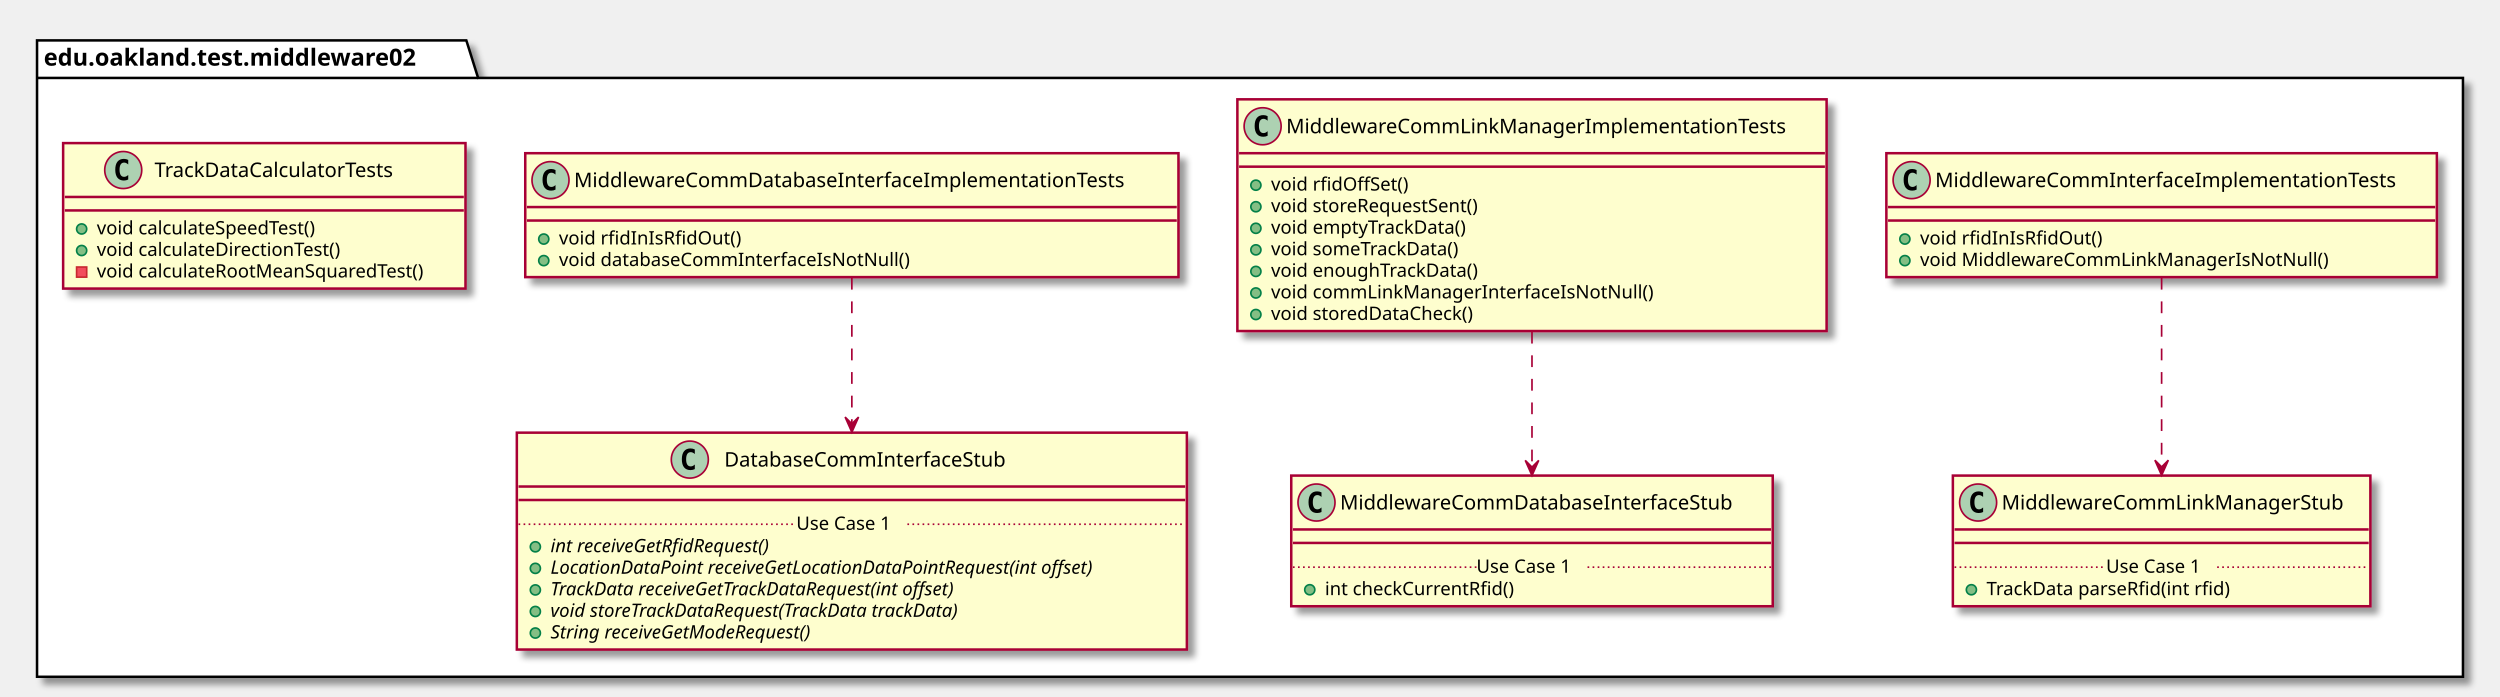
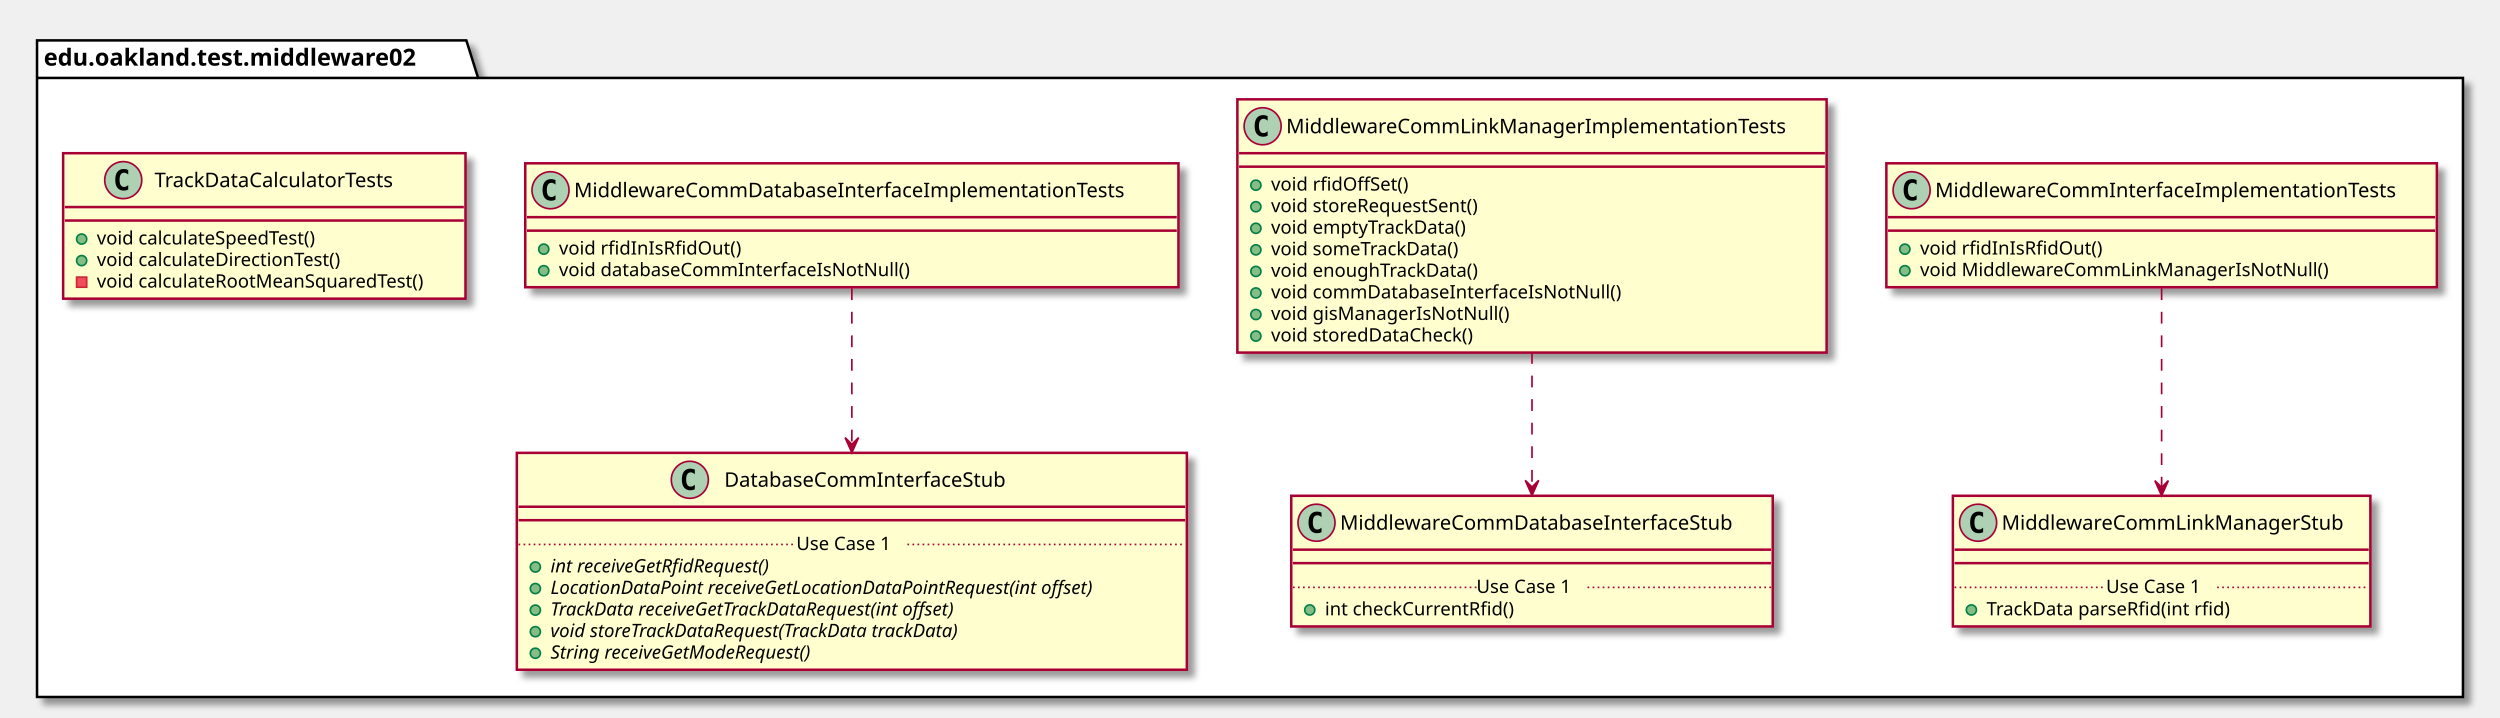
- <svg xmlns="http://www.w3.org/2000/svg" contentScriptType="application/ecmascript" contentStyleType="text/css" height="414px" preserveAspectRatio="none" style="width:1485px;height:414px;" version="1.1" viewBox="0 0 1485 414" width="1485px" zoomAndPan="magnify">
+ <svg xmlns="http://www.w3.org/2000/svg" contentScriptType="application/ecmascript" contentStyleType="text/css" height="426px" preserveAspectRatio="none" style="width:1485px;height:426px;" version="1.1" viewBox="0 0 1485 426" width="1485px" zoomAndPan="magnify">
  <defs>
-     <filter height="300%" id="f1p0axbbrywyhb" width="300%" x="-1" y="-1">
+     <filter height="300%" id="f6k9thfktg014" width="300%" x="-1" y="-1">
      <feGaussianBlur result="blurOut" stdDeviation="2.0" />
      <feColorMatrix in="blurOut" result="blurOut2" type="matrix" values="0 0 0 0 0 0 0 0 0 0 0 0 0 0 0 0 0 0 .4 0" />
      <feOffset dx="4.0" dy="4.0" in="blurOut2" result="blurOut3" />
      <feBlend in="SourceGraphic" in2="blurOut3" mode="normal" />
    </filter>
  </defs>
  <g>
-     <polygon fill="#FFFFFF" filter="url(#f1p0axbbrywyhb)" points="22,24,277,24,284,46.297,1463,46.297,1463,402,22,402,22,24" style="stroke: #000000; stroke-width: 1.5;" />
+     <polygon fill="#FFFFFF" filter="url(#f6k9thfktg014)" points="22,24,277,24,284,46.297,1463,46.297,1463,414,22,414,22,24" style="stroke: #000000; stroke-width: 1.5;" />
    <line style="stroke: #000000; stroke-width: 1.5;" x1="22" x2="284" y1="46.297" y2="46.297" />
    <text fill="#000000" font-family="sans-serif" font-size="14" font-weight="bold" lengthAdjust="spacingAndGlyphs" textLength="249" x="26" y="38.995">edu.oakland.test.middleware02</text>
-     <rect fill="#FEFECE" filter="url(#f1p0axbbrywyhb)" height="73.609" id="MiddlewareCommInterfaceImplementationTests" style="stroke: #A80036; stroke-width: 1.5;" width="327" x="1120.5" y="91" />
-     <ellipse cx="1135.5" cy="107" fill="#ADD1B2" rx="11" ry="11" style="stroke: #A80036; stroke-width: 1.0;" />
-     <path d="M1138.469,112.641 Q1137.891,112.938 1137.25,113.078 Q1136.609,113.234 1135.906,113.234 Q1133.406,113.234 1132.078,111.594 Q1130.766,109.938 1130.766,106.812 Q1130.766,103.688 1132.078,102.031 Q1133.406,100.375 1135.906,100.375 Q1136.609,100.375 1137.25,100.531 Q1137.906,100.688 1138.469,100.984 L1138.469,103.703 Q1137.844,103.125 1137.25,102.859 Q1136.656,102.578 1136.031,102.578 Q1134.688,102.578 1134,103.656 Q1133.312,104.719 1133.312,106.812 Q1133.312,108.906 1134,109.984 Q1134.688,111.047 1136.031,111.047 Q1136.656,111.047 1137.25,110.781 Q1137.844,110.5 1138.469,109.922 L1138.469,112.641 Z " />
-     <text fill="#000000" font-family="sans-serif" font-size="12" lengthAdjust="spacingAndGlyphs" textLength="295" x="1149.5" y="111.154">MiddlewareCommInterfaceImplementationTests</text>
-     <line style="stroke: #A80036; stroke-width: 1.5;" x1="1121.5" x2="1446.5" y1="123" y2="123" />
-     <line style="stroke: #A80036; stroke-width: 1.5;" x1="1121.5" x2="1446.5" y1="131" y2="131" />
-     <ellipse cx="1131.5" cy="142" fill="#84BE84" rx="3" ry="3" style="stroke: #038048; stroke-width: 1.0;" />
-     <text fill="#000000" font-family="sans-serif" font-size="11" lengthAdjust="spacingAndGlyphs" textLength="115" x="1140.5" y="145.21">void rfidInIsRfidOut()</text>
-     <ellipse cx="1131.5" cy="154.805" fill="#84BE84" rx="3" ry="3" style="stroke: #038048; stroke-width: 1.0;" />
-     <text fill="#000000" font-family="sans-serif" font-size="11" lengthAdjust="spacingAndGlyphs" textLength="257" x="1140.5" y="158.015">void MiddlewareCommLinkManagerIsNotNull()</text>
-     <rect fill="#FEFECE" filter="url(#f1p0axbbrywyhb)" height="77.609" id="MiddlewareCommLinkManagerStub" style="stroke: #A80036; stroke-width: 1.5;" width="248" x="1160" y="282.5" />
-     <ellipse cx="1175" cy="298.5" fill="#ADD1B2" rx="11" ry="11" style="stroke: #A80036; stroke-width: 1.0;" />
-     <path d="M1177.969,304.141 Q1177.391,304.438 1176.75,304.578 Q1176.109,304.734 1175.406,304.734 Q1172.906,304.734 1171.578,303.094 Q1170.266,301.438 1170.266,298.312 Q1170.266,295.188 1171.578,293.531 Q1172.906,291.875 1175.406,291.875 Q1176.109,291.875 1176.75,292.031 Q1177.406,292.188 1177.969,292.484 L1177.969,295.203 Q1177.344,294.625 1176.75,294.359 Q1176.156,294.078 1175.531,294.078 Q1174.188,294.078 1173.5,295.156 Q1172.812,296.219 1172.812,298.312 Q1172.812,300.406 1173.5,301.484 Q1174.188,302.547 1175.531,302.547 Q1176.156,302.547 1176.75,302.281 Q1177.344,302 1177.969,301.422 L1177.969,304.141 Z " />
-     <text fill="#000000" font-family="sans-serif" font-size="12" lengthAdjust="spacingAndGlyphs" textLength="216" x="1189" y="302.654">MiddlewareCommLinkManagerStub</text>
-     <line style="stroke: #A80036; stroke-width: 1.5;" x1="1161" x2="1407" y1="314.5" y2="314.5" />
-     <line style="stroke: #A80036; stroke-width: 1.5;" x1="1161" x2="1407" y1="322.5" y2="322.5" />
-     <ellipse cx="1171" cy="350.305" fill="#84BE84" rx="3" ry="3" style="stroke: #038048; stroke-width: 1.0;" />
-     <text fill="#000000" font-family="sans-serif" font-size="11" lengthAdjust="spacingAndGlyphs" textLength="160" x="1180" y="353.515">TrackData parseRfid(int rfid)</text>
-     <line style="stroke: #A80036; stroke-width: 1.0; stroke-dasharray: 1.0,2.0;" x1="1161" x2="1251" y1="336.902" y2="336.902" />
-     <text fill="#000000" font-family="sans-serif" font-size="11" lengthAdjust="spacingAndGlyphs" textLength="66" x="1251" y="340.21">Use Case 1</text>
-     <line style="stroke: #A80036; stroke-width: 1.0; stroke-dasharray: 1.0,2.0;" x1="1317" x2="1407" y1="336.902" y2="336.902" />
-     <rect fill="#FEFECE" filter="url(#f1p0axbbrywyhb)" height="137.633" id="MiddlewareCommLinkManagerImplementationTests" style="stroke: #A80036; stroke-width: 1.5;" width="350" x="735" y="59" />
+     <rect fill="#FEFECE" filter="url(#f6k9thfktg014)" height="73.609" id="MiddlewareCommInterfaceImplementationTests" style="stroke: #A80036; stroke-width: 1.5;" width="327" x="1120.5" y="97" />
+     <ellipse cx="1135.5" cy="113" fill="#ADD1B2" rx="11" ry="11" style="stroke: #A80036; stroke-width: 1.0;" />
+     <path d="M1138.469,118.641 Q1137.891,118.938 1137.25,119.078 Q1136.609,119.234 1135.906,119.234 Q1133.406,119.234 1132.078,117.594 Q1130.766,115.938 1130.766,112.812 Q1130.766,109.688 1132.078,108.031 Q1133.406,106.375 1135.906,106.375 Q1136.609,106.375 1137.25,106.531 Q1137.906,106.688 1138.469,106.984 L1138.469,109.703 Q1137.844,109.125 1137.25,108.859 Q1136.656,108.578 1136.031,108.578 Q1134.688,108.578 1134,109.656 Q1133.312,110.719 1133.312,112.812 Q1133.312,114.906 1134,115.984 Q1134.688,117.047 1136.031,117.047 Q1136.656,117.047 1137.25,116.781 Q1137.844,116.5 1138.469,115.922 L1138.469,118.641 Z " />
+     <text fill="#000000" font-family="sans-serif" font-size="12" lengthAdjust="spacingAndGlyphs" textLength="295" x="1149.5" y="117.154">MiddlewareCommInterfaceImplementationTests</text>
+     <line style="stroke: #A80036; stroke-width: 1.5;" x1="1121.5" x2="1446.5" y1="129" y2="129" />
+     <line style="stroke: #A80036; stroke-width: 1.5;" x1="1121.5" x2="1446.5" y1="137" y2="137" />
+     <ellipse cx="1131.5" cy="148" fill="#84BE84" rx="3" ry="3" style="stroke: #038048; stroke-width: 1.0;" />
+     <text fill="#000000" font-family="sans-serif" font-size="11" lengthAdjust="spacingAndGlyphs" textLength="115" x="1140.5" y="151.21">void rfidInIsRfidOut()</text>
+     <ellipse cx="1131.5" cy="160.805" fill="#84BE84" rx="3" ry="3" style="stroke: #038048; stroke-width: 1.0;" />
+     <text fill="#000000" font-family="sans-serif" font-size="11" lengthAdjust="spacingAndGlyphs" textLength="257" x="1140.5" y="164.015">void MiddlewareCommLinkManagerIsNotNull()</text>
+     <rect fill="#FEFECE" filter="url(#f6k9thfktg014)" height="77.609" id="MiddlewareCommLinkManagerStub" style="stroke: #A80036; stroke-width: 1.5;" width="248" x="1160" y="294.5" />
+     <ellipse cx="1175" cy="310.5" fill="#ADD1B2" rx="11" ry="11" style="stroke: #A80036; stroke-width: 1.0;" />
+     <path d="M1177.969,316.141 Q1177.391,316.438 1176.75,316.578 Q1176.109,316.734 1175.406,316.734 Q1172.906,316.734 1171.578,315.094 Q1170.266,313.438 1170.266,310.312 Q1170.266,307.188 1171.578,305.531 Q1172.906,303.875 1175.406,303.875 Q1176.109,303.875 1176.75,304.031 Q1177.406,304.188 1177.969,304.484 L1177.969,307.203 Q1177.344,306.625 1176.75,306.359 Q1176.156,306.078 1175.531,306.078 Q1174.188,306.078 1173.5,307.156 Q1172.812,308.219 1172.812,310.312 Q1172.812,312.406 1173.5,313.484 Q1174.188,314.547 1175.531,314.547 Q1176.156,314.547 1176.75,314.281 Q1177.344,314 1177.969,313.422 L1177.969,316.141 Z " />
+     <text fill="#000000" font-family="sans-serif" font-size="12" lengthAdjust="spacingAndGlyphs" textLength="216" x="1189" y="314.654">MiddlewareCommLinkManagerStub</text>
+     <line style="stroke: #A80036; stroke-width: 1.5;" x1="1161" x2="1407" y1="326.5" y2="326.5" />
+     <line style="stroke: #A80036; stroke-width: 1.5;" x1="1161" x2="1407" y1="334.5" y2="334.5" />
+     <ellipse cx="1171" cy="362.305" fill="#84BE84" rx="3" ry="3" style="stroke: #038048; stroke-width: 1.0;" />
+     <text fill="#000000" font-family="sans-serif" font-size="11" lengthAdjust="spacingAndGlyphs" textLength="160" x="1180" y="365.515">TrackData parseRfid(int rfid)</text>
+     <line style="stroke: #A80036; stroke-width: 1.0; stroke-dasharray: 1.0,2.0;" x1="1161" x2="1251" y1="348.902" y2="348.902" />
+     <text fill="#000000" font-family="sans-serif" font-size="11" lengthAdjust="spacingAndGlyphs" textLength="66" x="1251" y="352.21">Use Case 1</text>
+     <line style="stroke: #A80036; stroke-width: 1.0; stroke-dasharray: 1.0,2.0;" x1="1317" x2="1407" y1="348.902" y2="348.902" />
+     <rect fill="#FEFECE" filter="url(#f6k9thfktg014)" height="150.438" id="MiddlewareCommLinkManagerImplementationTests" style="stroke: #A80036; stroke-width: 1.5;" width="350" x="735" y="59" />
    <ellipse cx="750" cy="75" fill="#ADD1B2" rx="11" ry="11" style="stroke: #A80036; stroke-width: 1.0;" />
    <path d="M752.969,80.641 Q752.391,80.938 751.75,81.078 Q751.109,81.234 750.406,81.234 Q747.906,81.234 746.578,79.594 Q745.266,77.938 745.266,74.812 Q745.266,71.688 746.578,70.031 Q747.906,68.375 750.406,68.375 Q751.109,68.375 751.75,68.531 Q752.406,68.688 752.969,68.984 L752.969,71.703 Q752.344,71.125 751.75,70.859 Q751.156,70.578 750.531,70.578 Q749.188,70.578 748.5,71.656 Q747.812,72.719 747.812,74.812 Q747.812,76.906 748.5,77.984 Q749.188,79.047 750.531,79.047 Q751.156,79.047 751.75,78.781 Q752.344,78.5 752.969,77.922 L752.969,80.641 Z " />
    <text fill="#000000" font-family="sans-serif" font-size="12" lengthAdjust="spacingAndGlyphs" textLength="318" x="764" y="79.154">MiddlewareCommLinkManagerImplementationTests</text>
    <line style="stroke: #A80036; stroke-width: 1.5;" x1="736" x2="1084" y1="91" y2="91" />
    <line style="stroke: #A80036; stroke-width: 1.5;" x1="736" x2="1084" y1="99" y2="99" />
    <ellipse cx="746" cy="110" fill="#84BE84" rx="3" ry="3" style="stroke: #038048; stroke-width: 1.0;" />
    <text fill="#000000" font-family="sans-serif" font-size="11" lengthAdjust="spacingAndGlyphs" textLength="90" x="755" y="113.21">void rfidOffSet()</text>
    <ellipse cx="746" cy="122.805" fill="#84BE84" rx="3" ry="3" style="stroke: #038048; stroke-width: 1.0;" />
    <text fill="#000000" font-family="sans-serif" font-size="11" lengthAdjust="spacingAndGlyphs" textLength="137" x="755" y="126.015">void storeRequestSent()</text>
    <ellipse cx="746" cy="135.609" fill="#84BE84" rx="3" ry="3" style="stroke: #038048; stroke-width: 1.0;" />
    <text fill="#000000" font-family="sans-serif" font-size="11" lengthAdjust="spacingAndGlyphs" textLength="127" x="755" y="138.82">void emptyTrackData()</text>
    <ellipse cx="746" cy="148.414" fill="#84BE84" rx="3" ry="3" style="stroke: #038048; stroke-width: 1.0;" />
    <text fill="#000000" font-family="sans-serif" font-size="11" lengthAdjust="spacingAndGlyphs" textLength="124" x="755" y="151.625">void someTrackData()</text>
    <ellipse cx="746" cy="161.219" fill="#84BE84" rx="3" ry="3" style="stroke: #038048; stroke-width: 1.0;" />
    <text fill="#000000" font-family="sans-serif" font-size="11" lengthAdjust="spacingAndGlyphs" textLength="134" x="755" y="164.429">void enoughTrackData()</text>
    <ellipse cx="746" cy="174.023" fill="#84BE84" rx="3" ry="3" style="stroke: #038048; stroke-width: 1.0;" />
-     <text fill="#000000" font-family="sans-serif" font-size="11" lengthAdjust="spacingAndGlyphs" textLength="241" x="755" y="177.234">void commLinkManagerInterfaceIsNotNull()</text>
+     <text fill="#000000" font-family="sans-serif" font-size="11" lengthAdjust="spacingAndGlyphs" textLength="224" x="755" y="177.234">void commDatabaseInterfaceIsNotNull()</text>
    <ellipse cx="746" cy="186.828" fill="#84BE84" rx="3" ry="3" style="stroke: #038048; stroke-width: 1.0;" />
-     <text fill="#000000" font-family="sans-serif" font-size="11" lengthAdjust="spacingAndGlyphs" textLength="132" x="755" y="190.039">void storedDataCheck()</text>
-     <rect fill="#FEFECE" filter="url(#f1p0axbbrywyhb)" height="77.609" id="MiddlewareCommDatabaseInterfaceStub" style="stroke: #A80036; stroke-width: 1.5;" width="286" x="767" y="282.5" />
-     <ellipse cx="782" cy="298.5" fill="#ADD1B2" rx="11" ry="11" style="stroke: #A80036; stroke-width: 1.0;" />
-     <path d="M784.969,304.141 Q784.391,304.438 783.75,304.578 Q783.109,304.734 782.406,304.734 Q779.906,304.734 778.578,303.094 Q777.266,301.438 777.266,298.312 Q777.266,295.188 778.578,293.531 Q779.906,291.875 782.406,291.875 Q783.109,291.875 783.75,292.031 Q784.406,292.188 784.969,292.484 L784.969,295.203 Q784.344,294.625 783.75,294.359 Q783.156,294.078 782.531,294.078 Q781.188,294.078 780.5,295.156 Q779.812,296.219 779.812,298.312 Q779.812,300.406 780.5,301.484 Q781.188,302.547 782.531,302.547 Q783.156,302.547 783.75,302.281 Q784.344,302 784.969,301.422 L784.969,304.141 Z " />
-     <text fill="#000000" font-family="sans-serif" font-size="12" lengthAdjust="spacingAndGlyphs" textLength="254" x="796" y="302.654">MiddlewareCommDatabaseInterfaceStub</text>
-     <line style="stroke: #A80036; stroke-width: 1.5;" x1="768" x2="1052" y1="314.5" y2="314.5" />
-     <line style="stroke: #A80036; stroke-width: 1.5;" x1="768" x2="1052" y1="322.5" y2="322.5" />
-     <ellipse cx="778" cy="350.305" fill="#84BE84" rx="3" ry="3" style="stroke: #038048; stroke-width: 1.0;" />
-     <text fill="#000000" font-family="sans-serif" font-size="11" lengthAdjust="spacingAndGlyphs" textLength="122" x="787" y="353.515">int checkCurrentRfid()</text>
-     <line style="stroke: #A80036; stroke-width: 1.0; stroke-dasharray: 1.0,2.0;" x1="768" x2="877" y1="336.902" y2="336.902" />
-     <text fill="#000000" font-family="sans-serif" font-size="11" lengthAdjust="spacingAndGlyphs" textLength="66" x="877" y="340.21">Use Case 1</text>
-     <line style="stroke: #A80036; stroke-width: 1.0; stroke-dasharray: 1.0,2.0;" x1="943" x2="1052" y1="336.902" y2="336.902" />
-     <rect fill="#FEFECE" filter="url(#f1p0axbbrywyhb)" height="73.609" id="MiddlewareCommDatabaseInterfaceImplementationTests" style="stroke: #A80036; stroke-width: 1.5;" width="388" x="312" y="91" />
-     <ellipse cx="327" cy="107" fill="#ADD1B2" rx="11" ry="11" style="stroke: #A80036; stroke-width: 1.0;" />
-     <path d="M329.969,112.641 Q329.391,112.938 328.75,113.078 Q328.109,113.234 327.406,113.234 Q324.906,113.234 323.578,111.594 Q322.266,109.938 322.266,106.812 Q322.266,103.688 323.578,102.031 Q324.906,100.375 327.406,100.375 Q328.109,100.375 328.75,100.531 Q329.406,100.688 329.969,100.984 L329.969,103.703 Q329.344,103.125 328.75,102.859 Q328.156,102.578 327.531,102.578 Q326.188,102.578 325.5,103.656 Q324.812,104.719 324.812,106.812 Q324.812,108.906 325.5,109.984 Q326.188,111.047 327.531,111.047 Q328.156,111.047 328.75,110.781 Q329.344,110.5 329.969,109.922 L329.969,112.641 Z " />
-     <text fill="#000000" font-family="sans-serif" font-size="12" lengthAdjust="spacingAndGlyphs" textLength="356" x="341" y="111.154">MiddlewareCommDatabaseInterfaceImplementationTests</text>
-     <line style="stroke: #A80036; stroke-width: 1.5;" x1="313" x2="699" y1="123" y2="123" />
-     <line style="stroke: #A80036; stroke-width: 1.5;" x1="313" x2="699" y1="131" y2="131" />
-     <ellipse cx="323" cy="142" fill="#84BE84" rx="3" ry="3" style="stroke: #038048; stroke-width: 1.0;" />
-     <text fill="#000000" font-family="sans-serif" font-size="11" lengthAdjust="spacingAndGlyphs" textLength="115" x="332" y="145.21">void rfidInIsRfidOut()</text>
-     <ellipse cx="323" cy="154.805" fill="#84BE84" rx="3" ry="3" style="stroke: #038048; stroke-width: 1.0;" />
-     <text fill="#000000" font-family="sans-serif" font-size="11" lengthAdjust="spacingAndGlyphs" textLength="225" x="332" y="158.015">void databaseCommInterfaceIsNotNull()</text>
-     <rect fill="#FEFECE" filter="url(#f1p0axbbrywyhb)" height="128.828" id="DatabaseCommInterfaceStub" style="stroke: #A80036; stroke-width: 1.5;" width="398" x="307" y="257" />
-     <ellipse cx="409.75" cy="273" fill="#ADD1B2" rx="11" ry="11" style="stroke: #A80036; stroke-width: 1.0;" />
-     <path d="M412.719,278.641 Q412.141,278.938 411.5,279.078 Q410.859,279.234 410.156,279.234 Q407.656,279.234 406.328,277.594 Q405.016,275.938 405.016,272.812 Q405.016,269.688 406.328,268.031 Q407.656,266.375 410.156,266.375 Q410.859,266.375 411.5,266.531 Q412.156,266.688 412.719,266.984 L412.719,269.703 Q412.094,269.125 411.5,268.859 Q410.906,268.578 410.281,268.578 Q408.938,268.578 408.25,269.656 Q407.562,270.719 407.562,272.812 Q407.562,274.906 408.25,275.984 Q408.938,277.047 410.281,277.047 Q410.906,277.047 411.5,276.781 Q412.094,276.5 412.719,275.922 L412.719,278.641 Z " />
-     <text fill="#000000" font-family="sans-serif" font-size="12" lengthAdjust="spacingAndGlyphs" textLength="184" x="430.25" y="277.154">DatabaseCommInterfaceStub</text>
-     <line style="stroke: #A80036; stroke-width: 1.5;" x1="308" x2="704" y1="289" y2="289" />
-     <line style="stroke: #A80036; stroke-width: 1.5;" x1="308" x2="704" y1="297" y2="297" />
-     <ellipse cx="318" cy="324.805" fill="#84BE84" rx="3" ry="3" style="stroke: #038048; stroke-width: 1.0;" />
-     <text fill="#000000" font-family="sans-serif" font-size="11" font-style="italic" lengthAdjust="spacingAndGlyphs" textLength="156" x="327" y="328.015">int receiveGetRfidRequest()</text>
-     <ellipse cx="318" cy="337.609" fill="#84BE84" rx="3" ry="3" style="stroke: #038048; stroke-width: 1.0;" />
-     <text fill="#000000" font-family="sans-serif" font-size="11" font-style="italic" lengthAdjust="spacingAndGlyphs" textLength="372" x="327" y="340.82">LocationDataPoint receiveGetLocationDataPointRequest(int offset)</text>
-     <ellipse cx="318" cy="350.414" fill="#84BE84" rx="3" ry="3" style="stroke: #038048; stroke-width: 1.0;" />
-     <text fill="#000000" font-family="sans-serif" font-size="11" font-style="italic" lengthAdjust="spacingAndGlyphs" textLength="284" x="327" y="353.625">TrackData receiveGetTrackDataRequest(int offset)</text>
-     <ellipse cx="318" cy="363.219" fill="#84BE84" rx="3" ry="3" style="stroke: #038048; stroke-width: 1.0;" />
-     <text fill="#000000" font-family="sans-serif" font-size="11" font-style="italic" lengthAdjust="spacingAndGlyphs" textLength="283" x="327" y="366.429">void storeTrackDataRequest(TrackData trackData)</text>
-     <ellipse cx="318" cy="376.023" fill="#84BE84" rx="3" ry="3" style="stroke: #038048; stroke-width: 1.0;" />
-     <text fill="#000000" font-family="sans-serif" font-size="11" font-style="italic" lengthAdjust="spacingAndGlyphs" textLength="183" x="327" y="379.234">String receiveGetModeRequest()</text>
-     <line style="stroke: #A80036; stroke-width: 1.0; stroke-dasharray: 1.0,2.0;" x1="308" x2="473" y1="311.402" y2="311.402" />
-     <text fill="#000000" font-family="sans-serif" font-size="11" lengthAdjust="spacingAndGlyphs" textLength="66" x="473" y="314.71">Use Case 1</text>
-     <line style="stroke: #A80036; stroke-width: 1.0; stroke-dasharray: 1.0,2.0;" x1="539" x2="704" y1="311.402" y2="311.402" />
-     <rect fill="#FEFECE" filter="url(#f1p0axbbrywyhb)" height="86.414" id="TrackDataCalculatorTests" style="stroke: #A80036; stroke-width: 1.5;" width="239" x="37.5" y="85" />
-     <ellipse cx="73.2" cy="101" fill="#ADD1B2" rx="11" ry="11" style="stroke: #A80036; stroke-width: 1.0;" />
-     <path d="M76.169,106.641 Q75.591,106.938 74.95,107.078 Q74.309,107.234 73.606,107.234 Q71.106,107.234 69.778,105.594 Q68.466,103.938 68.466,100.812 Q68.466,97.688 69.778,96.031 Q71.106,94.375 73.606,94.375 Q74.309,94.375 74.95,94.531 Q75.606,94.688 76.169,94.984 L76.169,97.703 Q75.544,97.125 74.95,96.859 Q74.356,96.578 73.731,96.578 Q72.388,96.578 71.7,97.656 Q71.013,98.719 71.013,100.812 Q71.013,102.906 71.7,103.984 Q72.388,105.047 73.731,105.047 Q74.356,105.047 74.95,104.781 Q75.544,104.5 76.169,103.922 L76.169,106.641 Z " />
-     <text fill="#000000" font-family="sans-serif" font-size="12" lengthAdjust="spacingAndGlyphs" textLength="161" x="91.8" y="105.154">TrackDataCalculatorTests</text>
-     <line style="stroke: #A80036; stroke-width: 1.5;" x1="38.5" x2="275.5" y1="117" y2="117" />
-     <line style="stroke: #A80036; stroke-width: 1.5;" x1="38.5" x2="275.5" y1="125" y2="125" />
-     <ellipse cx="48.5" cy="136" fill="#84BE84" rx="3" ry="3" style="stroke: #038048; stroke-width: 1.0;" />
-     <text fill="#000000" font-family="sans-serif" font-size="11" lengthAdjust="spacingAndGlyphs" textLength="146" x="57.5" y="139.21">void calculateSpeedTest()</text>
-     <ellipse cx="48.5" cy="148.805" fill="#84BE84" rx="3" ry="3" style="stroke: #038048; stroke-width: 1.0;" />
-     <text fill="#000000" font-family="sans-serif" font-size="11" lengthAdjust="spacingAndGlyphs" textLength="160" x="57.5" y="152.015">void calculateDirectionTest()</text>
-     <rect fill="#F24D5C" height="6" style="stroke: #C82930; stroke-width: 1.0;" width="6" x="45.5" y="158.609" />
-     <text fill="#000000" font-family="sans-serif" font-size="11" lengthAdjust="spacingAndGlyphs" textLength="213" x="57.5" y="164.82">void calculateRootMeanSquaredTest()</text>
-     <path d="M1284,165.02 C1284,196.8 1284,243.19 1284,277.03 " fill="none" id="MiddlewareCommInterfaceImplementationTests-&gt;MiddlewareCommLinkManagerStub" style="stroke: #A80036; stroke-width: 1.0; stroke-dasharray: 7.0,7.0;" />
-     <polygon fill="#A80036" points="1284,282.35,1288,273.35,1284,277.35,1280,273.35,1284,282.35" style="stroke: #A80036; stroke-width: 1.0;" />
-     <path d="M910,197.05 C910,223.74 910,253.57 910,277.22 " fill="none" id="MiddlewareCommLinkManagerImplementationTests-&gt;MiddlewareCommDatabaseInterfaceStub" style="stroke: #A80036; stroke-width: 1.0; stroke-dasharray: 7.0,7.0;" />
-     <polygon fill="#A80036" points="910,282.47,914,273.47,910,277.47,906,273.47,910,282.47" style="stroke: #A80036; stroke-width: 1.0;" />
-     <path d="M506,165.02 C506,189.4 506,222.37 506,251.68 " fill="none" id="MiddlewareCommDatabaseInterfaceImplementationTests-&gt;DatabaseCommInterfaceStub" style="stroke: #A80036; stroke-width: 1.0; stroke-dasharray: 7.0,7.0;" />
-     <polygon fill="#A80036" points="506,256.73,510,247.73,506,251.73,502,247.73,506,256.73" style="stroke: #A80036; stroke-width: 1.0;" />
+     <text fill="#000000" font-family="sans-serif" font-size="11" lengthAdjust="spacingAndGlyphs" textLength="151" x="755" y="190.039">void gisManagerIsNotNull()</text>
+     <ellipse cx="746" cy="199.633" fill="#84BE84" rx="3" ry="3" style="stroke: #038048; stroke-width: 1.0;" />
+     <text fill="#000000" font-family="sans-serif" font-size="11" lengthAdjust="spacingAndGlyphs" textLength="132" x="755" y="202.843">void storedDataCheck()</text>
+     <rect fill="#FEFECE" filter="url(#f6k9thfktg014)" height="77.609" id="MiddlewareCommDatabaseInterfaceStub" style="stroke: #A80036; stroke-width: 1.5;" width="286" x="767" y="294.5" />
+     <ellipse cx="782" cy="310.5" fill="#ADD1B2" rx="11" ry="11" style="stroke: #A80036; stroke-width: 1.0;" />
+     <path d="M784.969,316.141 Q784.391,316.438 783.75,316.578 Q783.109,316.734 782.406,316.734 Q779.906,316.734 778.578,315.094 Q777.266,313.438 777.266,310.312 Q777.266,307.188 778.578,305.531 Q779.906,303.875 782.406,303.875 Q783.109,303.875 783.75,304.031 Q784.406,304.188 784.969,304.484 L784.969,307.203 Q784.344,306.625 783.75,306.359 Q783.156,306.078 782.531,306.078 Q781.188,306.078 780.5,307.156 Q779.812,308.219 779.812,310.312 Q779.812,312.406 780.5,313.484 Q781.188,314.547 782.531,314.547 Q783.156,314.547 783.75,314.281 Q784.344,314 784.969,313.422 L784.969,316.141 Z " />
+     <text fill="#000000" font-family="sans-serif" font-size="12" lengthAdjust="spacingAndGlyphs" textLength="254" x="796" y="314.654">MiddlewareCommDatabaseInterfaceStub</text>
+     <line style="stroke: #A80036; stroke-width: 1.5;" x1="768" x2="1052" y1="326.5" y2="326.5" />
+     <line style="stroke: #A80036; stroke-width: 1.5;" x1="768" x2="1052" y1="334.5" y2="334.5" />
+     <ellipse cx="778" cy="362.305" fill="#84BE84" rx="3" ry="3" style="stroke: #038048; stroke-width: 1.0;" />
+     <text fill="#000000" font-family="sans-serif" font-size="11" lengthAdjust="spacingAndGlyphs" textLength="122" x="787" y="365.515">int checkCurrentRfid()</text>
+     <line style="stroke: #A80036; stroke-width: 1.0; stroke-dasharray: 1.0,2.0;" x1="768" x2="877" y1="348.902" y2="348.902" />
+     <text fill="#000000" font-family="sans-serif" font-size="11" lengthAdjust="spacingAndGlyphs" textLength="66" x="877" y="352.21">Use Case 1</text>
+     <line style="stroke: #A80036; stroke-width: 1.0; stroke-dasharray: 1.0,2.0;" x1="943" x2="1052" y1="348.902" y2="348.902" />
+     <rect fill="#FEFECE" filter="url(#f6k9thfktg014)" height="73.609" id="MiddlewareCommDatabaseInterfaceImplementationTests" style="stroke: #A80036; stroke-width: 1.5;" width="388" x="312" y="97" />
+     <ellipse cx="327" cy="113" fill="#ADD1B2" rx="11" ry="11" style="stroke: #A80036; stroke-width: 1.0;" />
+     <path d="M329.969,118.641 Q329.391,118.938 328.75,119.078 Q328.109,119.234 327.406,119.234 Q324.906,119.234 323.578,117.594 Q322.266,115.938 322.266,112.812 Q322.266,109.688 323.578,108.031 Q324.906,106.375 327.406,106.375 Q328.109,106.375 328.75,106.531 Q329.406,106.688 329.969,106.984 L329.969,109.703 Q329.344,109.125 328.75,108.859 Q328.156,108.578 327.531,108.578 Q326.188,108.578 325.5,109.656 Q324.812,110.719 324.812,112.812 Q324.812,114.906 325.5,115.984 Q326.188,117.047 327.531,117.047 Q328.156,117.047 328.75,116.781 Q329.344,116.5 329.969,115.922 L329.969,118.641 Z " />
+     <text fill="#000000" font-family="sans-serif" font-size="12" lengthAdjust="spacingAndGlyphs" textLength="356" x="341" y="117.154">MiddlewareCommDatabaseInterfaceImplementationTests</text>
+     <line style="stroke: #A80036; stroke-width: 1.5;" x1="313" x2="699" y1="129" y2="129" />
+     <line style="stroke: #A80036; stroke-width: 1.5;" x1="313" x2="699" y1="137" y2="137" />
+     <ellipse cx="323" cy="148" fill="#84BE84" rx="3" ry="3" style="stroke: #038048; stroke-width: 1.0;" />
+     <text fill="#000000" font-family="sans-serif" font-size="11" lengthAdjust="spacingAndGlyphs" textLength="115" x="332" y="151.21">void rfidInIsRfidOut()</text>
+     <ellipse cx="323" cy="160.805" fill="#84BE84" rx="3" ry="3" style="stroke: #038048; stroke-width: 1.0;" />
+     <text fill="#000000" font-family="sans-serif" font-size="11" lengthAdjust="spacingAndGlyphs" textLength="225" x="332" y="164.015">void databaseCommInterfaceIsNotNull()</text>
+     <rect fill="#FEFECE" filter="url(#f6k9thfktg014)" height="128.828" id="DatabaseCommInterfaceStub" style="stroke: #A80036; stroke-width: 1.5;" width="398" x="307" y="269" />
+     <ellipse cx="409.75" cy="285" fill="#ADD1B2" rx="11" ry="11" style="stroke: #A80036; stroke-width: 1.0;" />
+     <path d="M412.719,290.641 Q412.141,290.938 411.5,291.078 Q410.859,291.234 410.156,291.234 Q407.656,291.234 406.328,289.594 Q405.016,287.938 405.016,284.812 Q405.016,281.688 406.328,280.031 Q407.656,278.375 410.156,278.375 Q410.859,278.375 411.5,278.531 Q412.156,278.688 412.719,278.984 L412.719,281.703 Q412.094,281.125 411.5,280.859 Q410.906,280.578 410.281,280.578 Q408.938,280.578 408.25,281.656 Q407.562,282.719 407.562,284.812 Q407.562,286.906 408.25,287.984 Q408.938,289.047 410.281,289.047 Q410.906,289.047 411.5,288.781 Q412.094,288.5 412.719,287.922 L412.719,290.641 Z " />
+     <text fill="#000000" font-family="sans-serif" font-size="12" lengthAdjust="spacingAndGlyphs" textLength="184" x="430.25" y="289.154">DatabaseCommInterfaceStub</text>
+     <line style="stroke: #A80036; stroke-width: 1.5;" x1="308" x2="704" y1="301" y2="301" />
+     <line style="stroke: #A80036; stroke-width: 1.5;" x1="308" x2="704" y1="309" y2="309" />
+     <ellipse cx="318" cy="336.805" fill="#84BE84" rx="3" ry="3" style="stroke: #038048; stroke-width: 1.0;" />
+     <text fill="#000000" font-family="sans-serif" font-size="11" font-style="italic" lengthAdjust="spacingAndGlyphs" textLength="156" x="327" y="340.015">int receiveGetRfidRequest()</text>
+     <ellipse cx="318" cy="349.609" fill="#84BE84" rx="3" ry="3" style="stroke: #038048; stroke-width: 1.0;" />
+     <text fill="#000000" font-family="sans-serif" font-size="11" font-style="italic" lengthAdjust="spacingAndGlyphs" textLength="372" x="327" y="352.82">LocationDataPoint receiveGetLocationDataPointRequest(int offset)</text>
+     <ellipse cx="318" cy="362.414" fill="#84BE84" rx="3" ry="3" style="stroke: #038048; stroke-width: 1.0;" />
+     <text fill="#000000" font-family="sans-serif" font-size="11" font-style="italic" lengthAdjust="spacingAndGlyphs" textLength="284" x="327" y="365.625">TrackData receiveGetTrackDataRequest(int offset)</text>
+     <ellipse cx="318" cy="375.219" fill="#84BE84" rx="3" ry="3" style="stroke: #038048; stroke-width: 1.0;" />
+     <text fill="#000000" font-family="sans-serif" font-size="11" font-style="italic" lengthAdjust="spacingAndGlyphs" textLength="283" x="327" y="378.429">void storeTrackDataRequest(TrackData trackData)</text>
+     <ellipse cx="318" cy="388.023" fill="#84BE84" rx="3" ry="3" style="stroke: #038048; stroke-width: 1.0;" />
+     <text fill="#000000" font-family="sans-serif" font-size="11" font-style="italic" lengthAdjust="spacingAndGlyphs" textLength="183" x="327" y="391.234">String receiveGetModeRequest()</text>
+     <line style="stroke: #A80036; stroke-width: 1.0; stroke-dasharray: 1.0,2.0;" x1="308" x2="473" y1="323.402" y2="323.402" />
+     <text fill="#000000" font-family="sans-serif" font-size="11" lengthAdjust="spacingAndGlyphs" textLength="66" x="473" y="326.71">Use Case 1</text>
+     <line style="stroke: #A80036; stroke-width: 1.0; stroke-dasharray: 1.0,2.0;" x1="539" x2="704" y1="323.402" y2="323.402" />
+     <rect fill="#FEFECE" filter="url(#f6k9thfktg014)" height="86.414" id="TrackDataCalculatorTests" style="stroke: #A80036; stroke-width: 1.5;" width="239" x="37.5" y="91" />
+     <ellipse cx="73.2" cy="107" fill="#ADD1B2" rx="11" ry="11" style="stroke: #A80036; stroke-width: 1.0;" />
+     <path d="M76.169,112.641 Q75.591,112.938 74.95,113.078 Q74.309,113.234 73.606,113.234 Q71.106,113.234 69.778,111.594 Q68.466,109.938 68.466,106.812 Q68.466,103.688 69.778,102.031 Q71.106,100.375 73.606,100.375 Q74.309,100.375 74.95,100.531 Q75.606,100.688 76.169,100.984 L76.169,103.703 Q75.544,103.125 74.95,102.859 Q74.356,102.578 73.731,102.578 Q72.388,102.578 71.7,103.656 Q71.013,104.719 71.013,106.812 Q71.013,108.906 71.7,109.984 Q72.388,111.047 73.731,111.047 Q74.356,111.047 74.95,110.781 Q75.544,110.5 76.169,109.922 L76.169,112.641 Z " />
+     <text fill="#000000" font-family="sans-serif" font-size="12" lengthAdjust="spacingAndGlyphs" textLength="161" x="91.8" y="111.154">TrackDataCalculatorTests</text>
+     <line style="stroke: #A80036; stroke-width: 1.5;" x1="38.5" x2="275.5" y1="123" y2="123" />
+     <line style="stroke: #A80036; stroke-width: 1.5;" x1="38.5" x2="275.5" y1="131" y2="131" />
+     <ellipse cx="48.5" cy="142" fill="#84BE84" rx="3" ry="3" style="stroke: #038048; stroke-width: 1.0;" />
+     <text fill="#000000" font-family="sans-serif" font-size="11" lengthAdjust="spacingAndGlyphs" textLength="146" x="57.5" y="145.21">void calculateSpeedTest()</text>
+     <ellipse cx="48.5" cy="154.805" fill="#84BE84" rx="3" ry="3" style="stroke: #038048; stroke-width: 1.0;" />
+     <text fill="#000000" font-family="sans-serif" font-size="11" lengthAdjust="spacingAndGlyphs" textLength="160" x="57.5" y="158.015">void calculateDirectionTest()</text>
+     <rect fill="#F24D5C" height="6" style="stroke: #C82930; stroke-width: 1.0;" width="6" x="45.5" y="164.609" />
+     <text fill="#000000" font-family="sans-serif" font-size="11" lengthAdjust="spacingAndGlyphs" textLength="213" x="57.5" y="170.82">void calculateRootMeanSquaredTest()</text>
+     <path d="M1284,171.22 C1284,204.55 1284,254.02 1284,289.38 " fill="none" id="MiddlewareCommInterfaceImplementationTests-&gt;MiddlewareCommLinkManagerStub" style="stroke: #A80036; stroke-width: 1.0; stroke-dasharray: 7.0,7.0;" />
+     <polygon fill="#A80036" points="1284,294.49,1288,285.49,1284,289.49,1280,285.49,1284,294.49" style="stroke: #A80036; stroke-width: 1.0;" />
+     <path d="M910,209.1 C910,236.07 910,265.66 910,289.1 " fill="none" id="MiddlewareCommLinkManagerImplementationTests-&gt;MiddlewareCommDatabaseInterfaceStub" style="stroke: #A80036; stroke-width: 1.0; stroke-dasharray: 7.0,7.0;" />
+     <polygon fill="#A80036" points="910,294.31,914,285.31,910,289.31,906,285.31,910,294.31" style="stroke: #A80036; stroke-width: 1.0;" />
+     <path d="M506,171.22 C506,197.02 506,232.47 506,263.58 " fill="none" id="MiddlewareCommDatabaseInterfaceImplementationTests-&gt;DatabaseCommInterfaceStub" style="stroke: #A80036; stroke-width: 1.0; stroke-dasharray: 7.0,7.0;" />
+     <polygon fill="#A80036" points="506,268.93,510,259.93,506,263.93,502,259.93,506,268.93" style="stroke: #A80036; stroke-width: 1.0;" />
  </g>
</svg>
